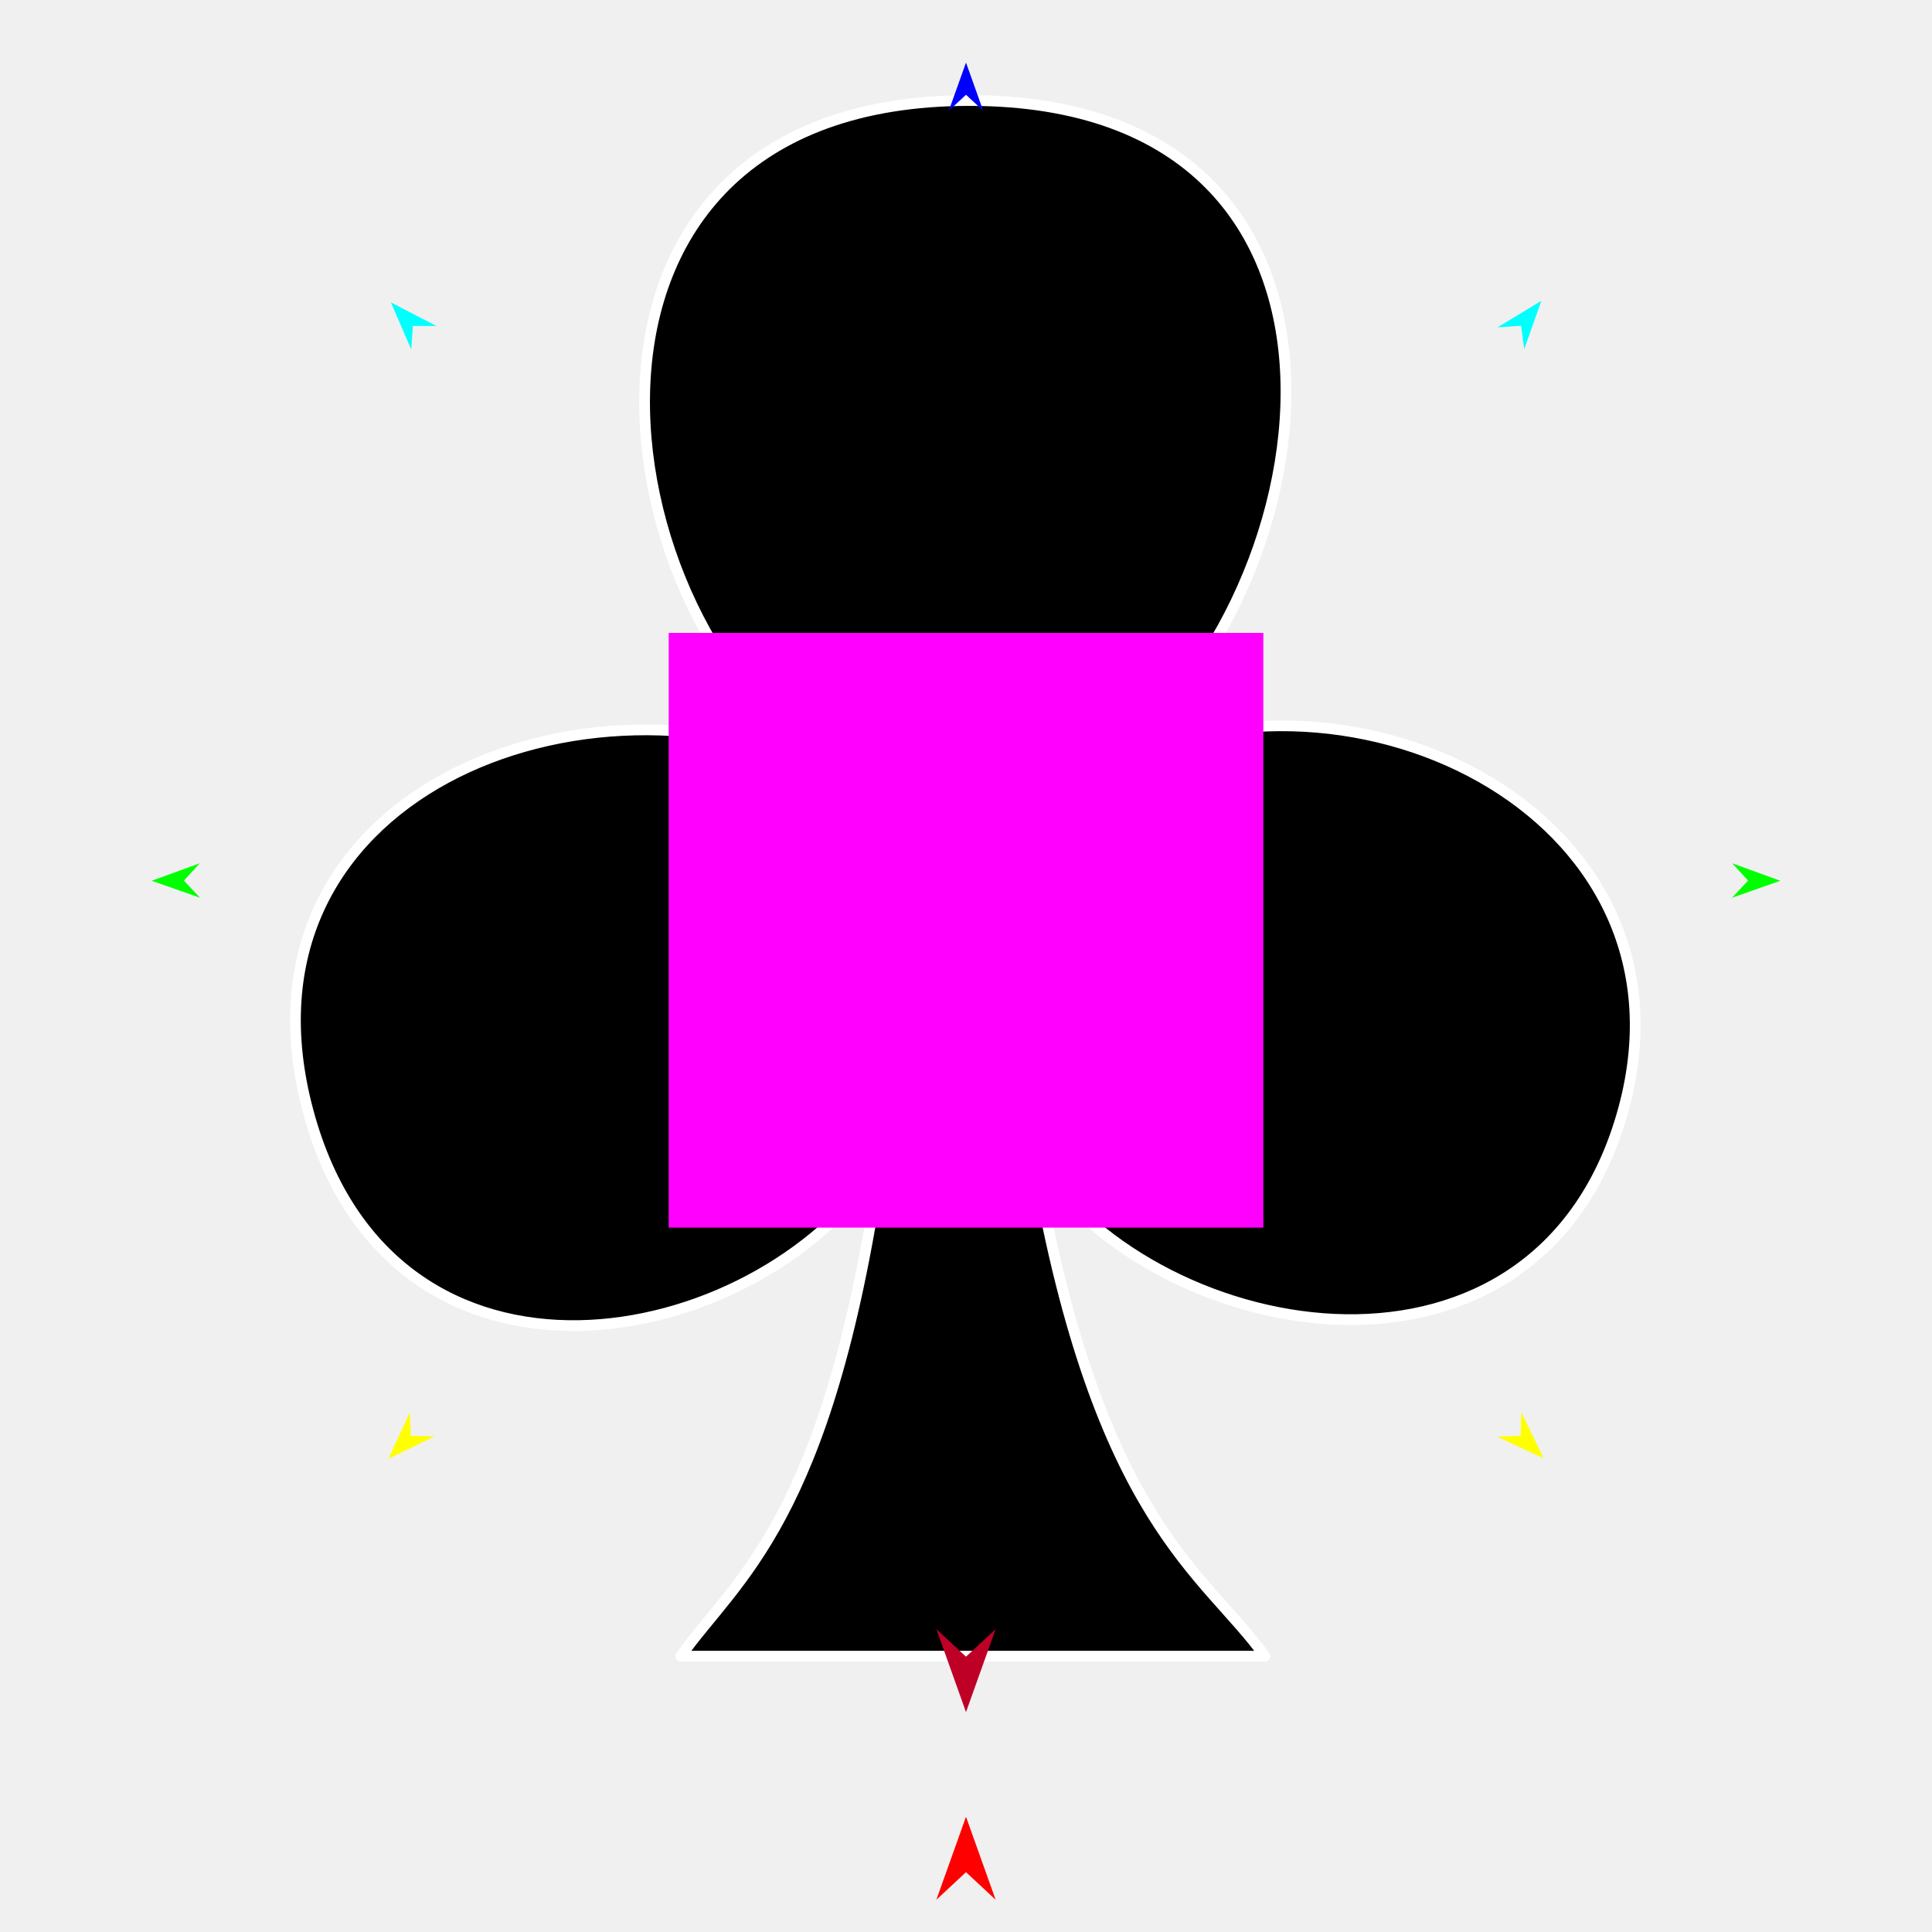
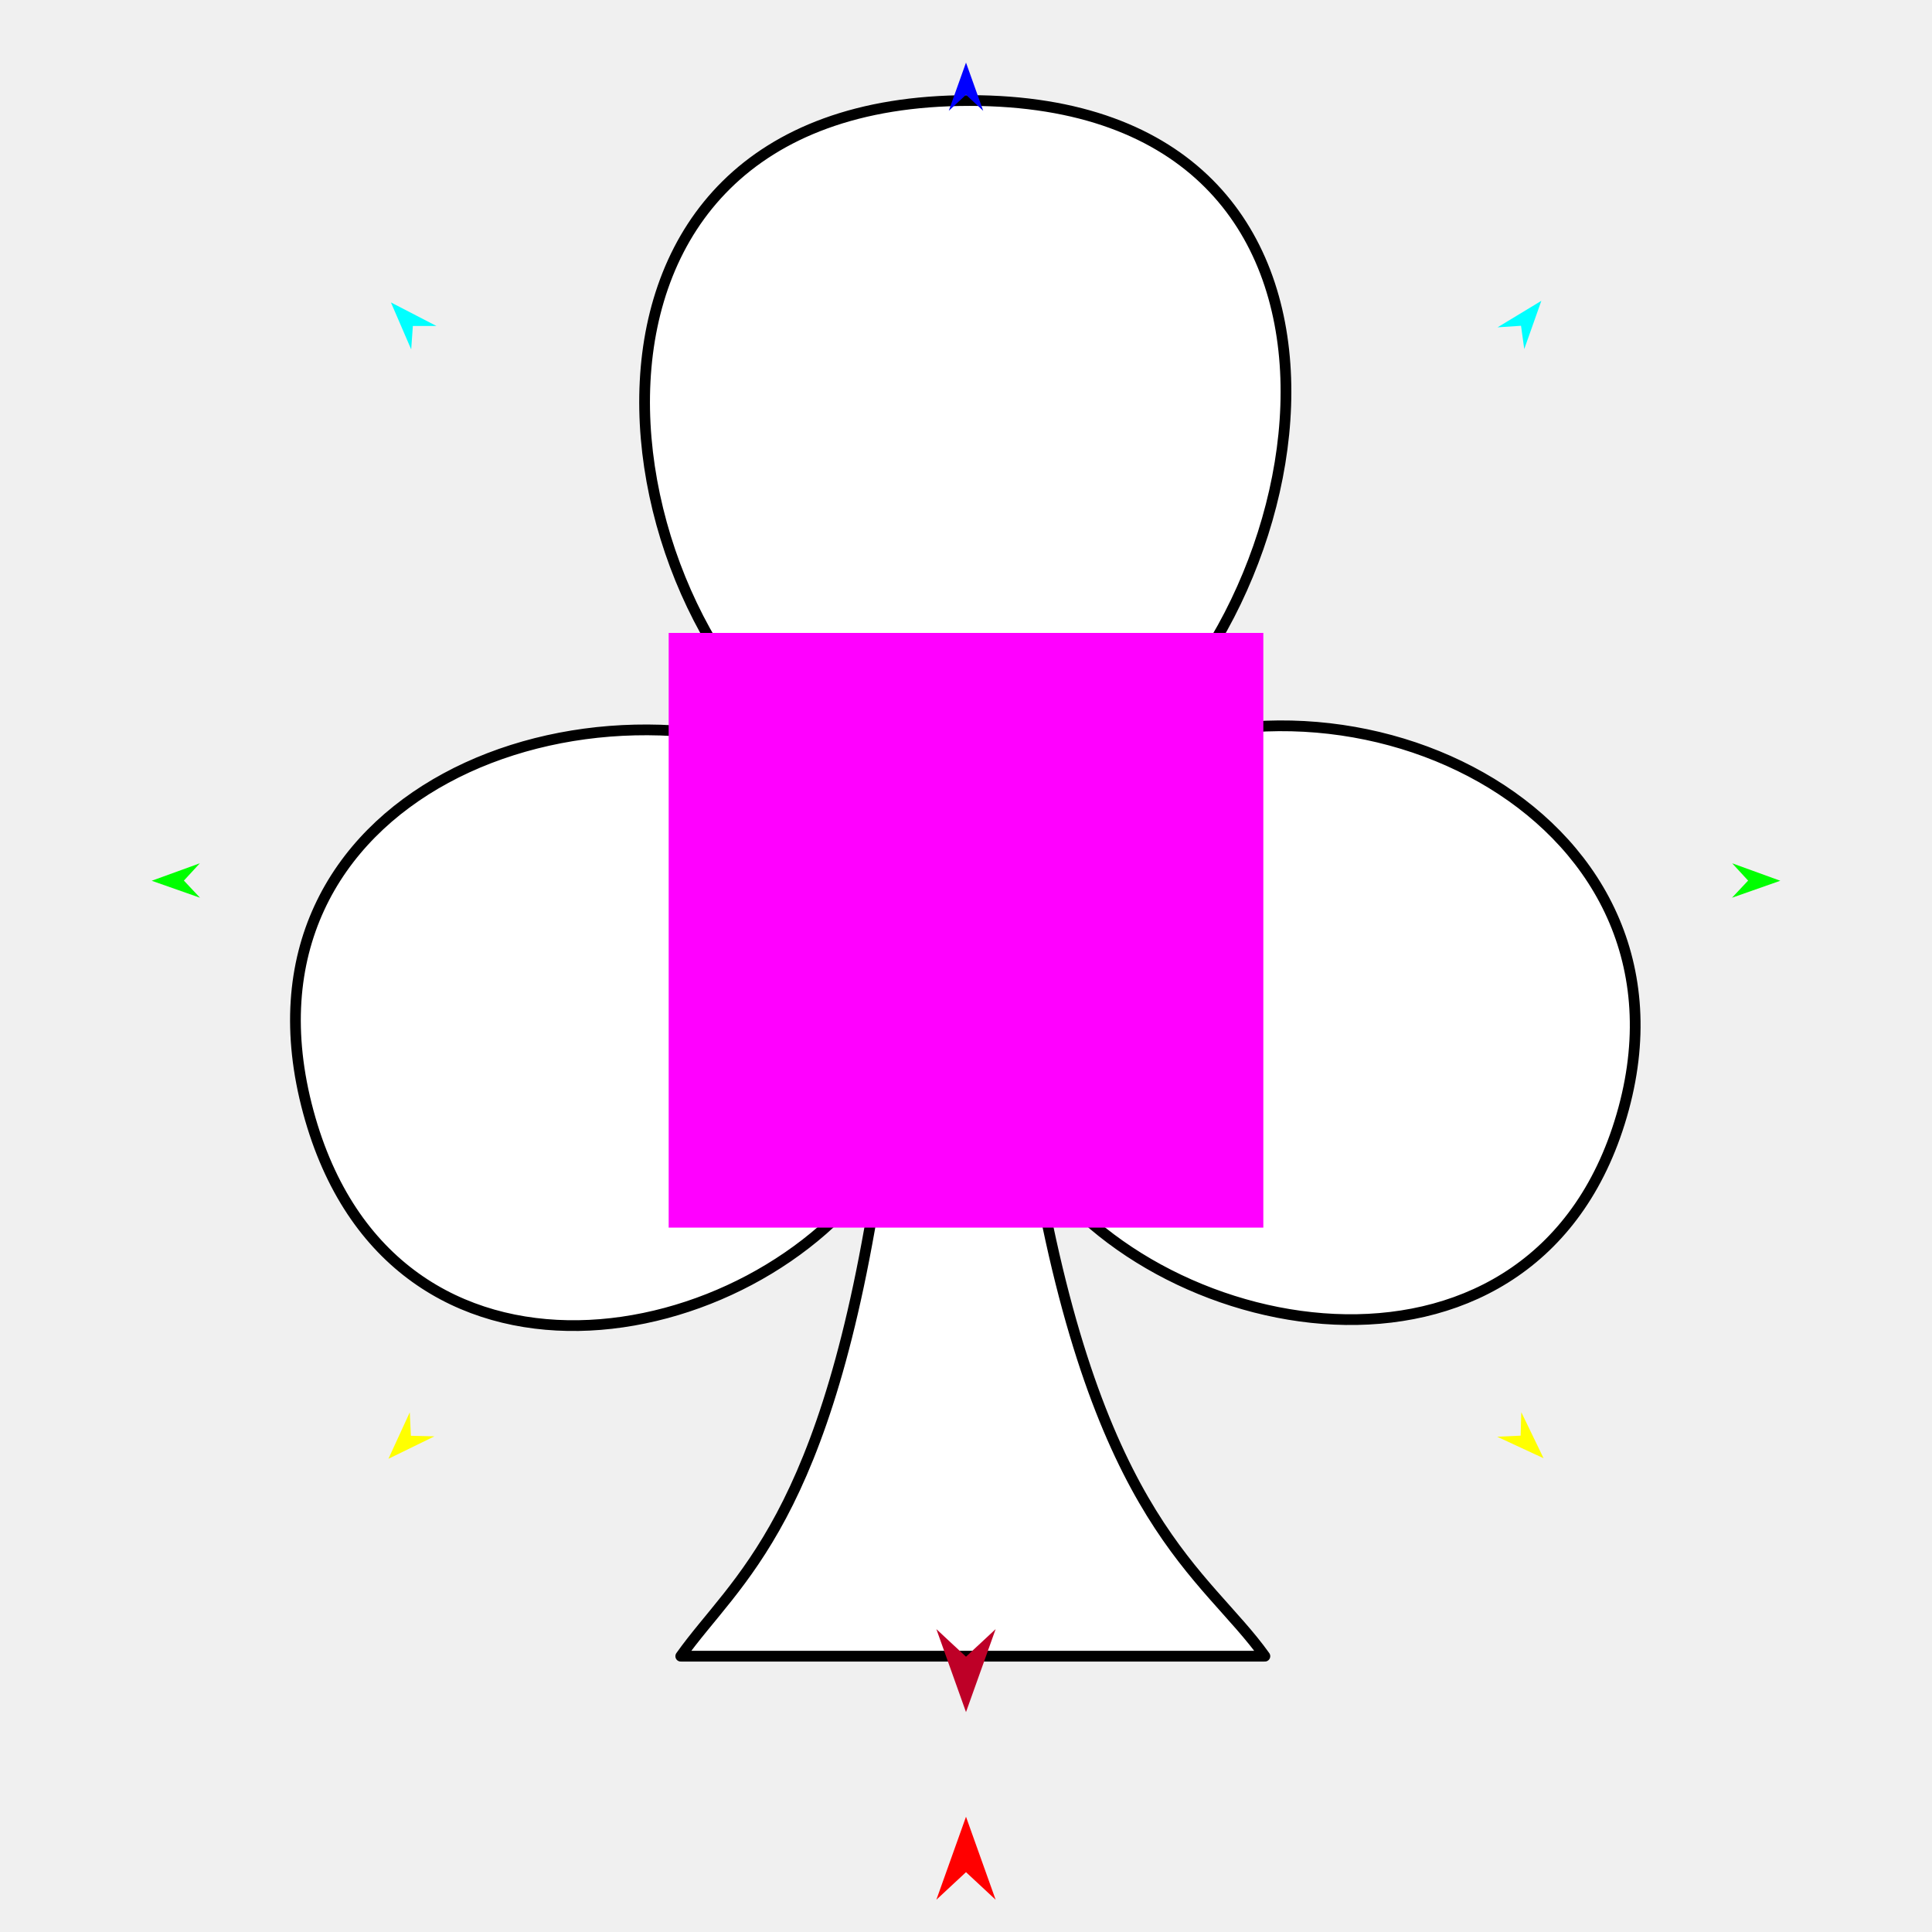
<svg xmlns="http://www.w3.org/2000/svg" version="1.1" id="Frame_0" width="720px" height="720px">
  <g id="pips">
    <g id="pip_club">
      <g id="club">
-         <path fill="#000000" fill-rule="evenodd" stroke="#ffffff" stroke-width="4" stroke-linecap="round" stroke-linejoin="round" d="M 310.614 287.448 C 218.429 243.412 82.827 295.938 114.910 414.427 C 146.175 529.895 281.198 504.555 327.888 434.268 C 308.409 567.538 274.200 588.285 253.696 617.216 C 326.256 617.209 398.818 617.209 471.385 617.216 C 449.329 586.277 409.278 567.537 385.791 432.441 C 432.839 502.610 574.277 526.936 605.090 413.136 C 635.402 301.190 498.767 237.438 407.908 288.115 C 495.033 229.611 526.322 37.465 361.307 37.465 C 194.664 37.465 222.468 233.368 310.614 287.448 Z" />
+         <path fill="#ffffff" fill-rule="evenodd" stroke="#000000" stroke-width="4" stroke-linecap="round" stroke-linejoin="round" d="M 310.614 287.448 C 218.429 243.412 82.827 295.938 114.910 414.427 C 146.175 529.895 281.198 504.555 327.888 434.268 C 308.409 567.538 274.200 588.285 253.696 617.216 C 326.256 617.209 398.818 617.209 471.385 617.216 C 449.329 586.277 409.278 567.537 385.791 432.441 C 432.839 502.610 574.277 526.936 605.090 413.136 C 635.402 301.190 498.767 237.438 407.908 288.115 C 495.033 229.611 526.322 37.465 361.307 37.465 C 194.664 37.465 222.468 233.368 310.614 287.448 Z" />
      </g>
      <g id="specs_3">
        <path fill="#ff00ff" fill-rule="evenodd" stroke="none" d="M 249.193 457.490 C 249.215 457.490 470.785 457.490 470.807 457.490 C 470.807 457.467 470.807 235.898 470.807 235.876 C 470.785 235.876 249.215 235.876 249.193 235.876 C 249.193 235.898 249.193 457.467 249.193 457.490 Z" />
        <path fill="#ff0000" fill-rule="evenodd" stroke="none" d="M 360.000 677.050 C 360.001 677.053 371.044 707.973 371.045 707.976 C 371.044 707.975 360.001 697.701 360.000 697.700 C 359.999 697.701 348.956 707.975 348.955 707.976 C 348.956 707.973 359.999 677.053 360.000 677.050 Z" />
        <path fill="#0000ff" fill-rule="evenodd" stroke="none" d="M 360.000 23.320 C 360.001 23.322 366.415 41.283 366.416 41.285 C 366.415 41.284 360.001 35.316 360.000 35.315 C 359.999 35.316 353.585 41.284 353.584 41.285 C 353.585 41.283 359.999 23.322 360.000 23.320 Z" />
        <path fill="#00ff00" fill-rule="evenodd" stroke="none" d="M 56.535 328.232 C 56.537 328.232 74.465 321.726 74.467 321.725 C 74.467 321.726 68.531 328.171 68.530 328.172 C 68.531 328.172 74.531 334.556 74.532 334.557 C 74.530 334.556 56.537 328.233 56.535 328.232 Z" />
        <path fill="#ffff00" fill-rule="evenodd" stroke="none" d="M 144.753 543.655 C 144.754 543.653 152.714 526.322 152.715 526.320 C 152.715 526.321 153.134 535.073 153.134 535.073 C 153.135 535.073 161.894 535.286 161.895 535.286 C 161.893 535.287 144.755 543.654 144.753 543.655 Z" />
        <path fill="#ffff00" fill-rule="evenodd" stroke="none" d="M 575.247 543.442 C 575.246 543.441 566.940 526.272 566.939 526.271 C 566.939 526.271 566.696 535.030 566.696 535.031 C 566.695 535.031 557.941 535.419 557.940 535.419 C 557.942 535.420 575.245 543.442 575.247 543.442 Z" />
        <path fill="#00ff00" fill-rule="evenodd" stroke="none" d="M 663.465 328.232 C 663.463 328.232 645.535 321.726 645.533 321.725 C 645.534 321.726 651.469 328.171 651.470 328.172 C 651.469 328.172 645.469 334.556 645.468 334.557 C 645.470 334.556 663.463 328.233 663.465 328.232 Z" />
        <path fill="#00ffff" fill-rule="evenodd" stroke="none" d="M 574.415 112.106 C 574.414 112.108 568.047 130.086 568.046 130.088 C 568.046 130.087 566.841 121.408 566.841 121.407 C 566.840 121.407 558.097 121.985 558.096 121.985 C 558.098 121.984 574.413 112.107 574.415 112.106 Z" />
        <path fill="#00ffff" fill-rule="evenodd" stroke="none" d="M 145.685 112.702 C 145.685 112.704 153.237 130.217 153.238 130.219 C 153.238 130.218 153.862 121.478 153.862 121.478 C 153.863 121.478 162.624 121.471 162.625 121.471 C 162.623 121.470 145.686 112.703 145.685 112.702 Z" />
        <path fill="#be0027" fill-rule="evenodd" stroke="none" d="M 360.000 638.051 C 360.001 638.048 371.044 607.128 371.045 607.125 C 371.044 607.126 360.001 617.401 360.000 617.402 C 359.999 617.401 348.956 607.126 348.955 607.125 C 348.956 607.128 359.999 638.048 360.000 638.051 Z" />
      </g>
    </g>
  </g>
</svg>
